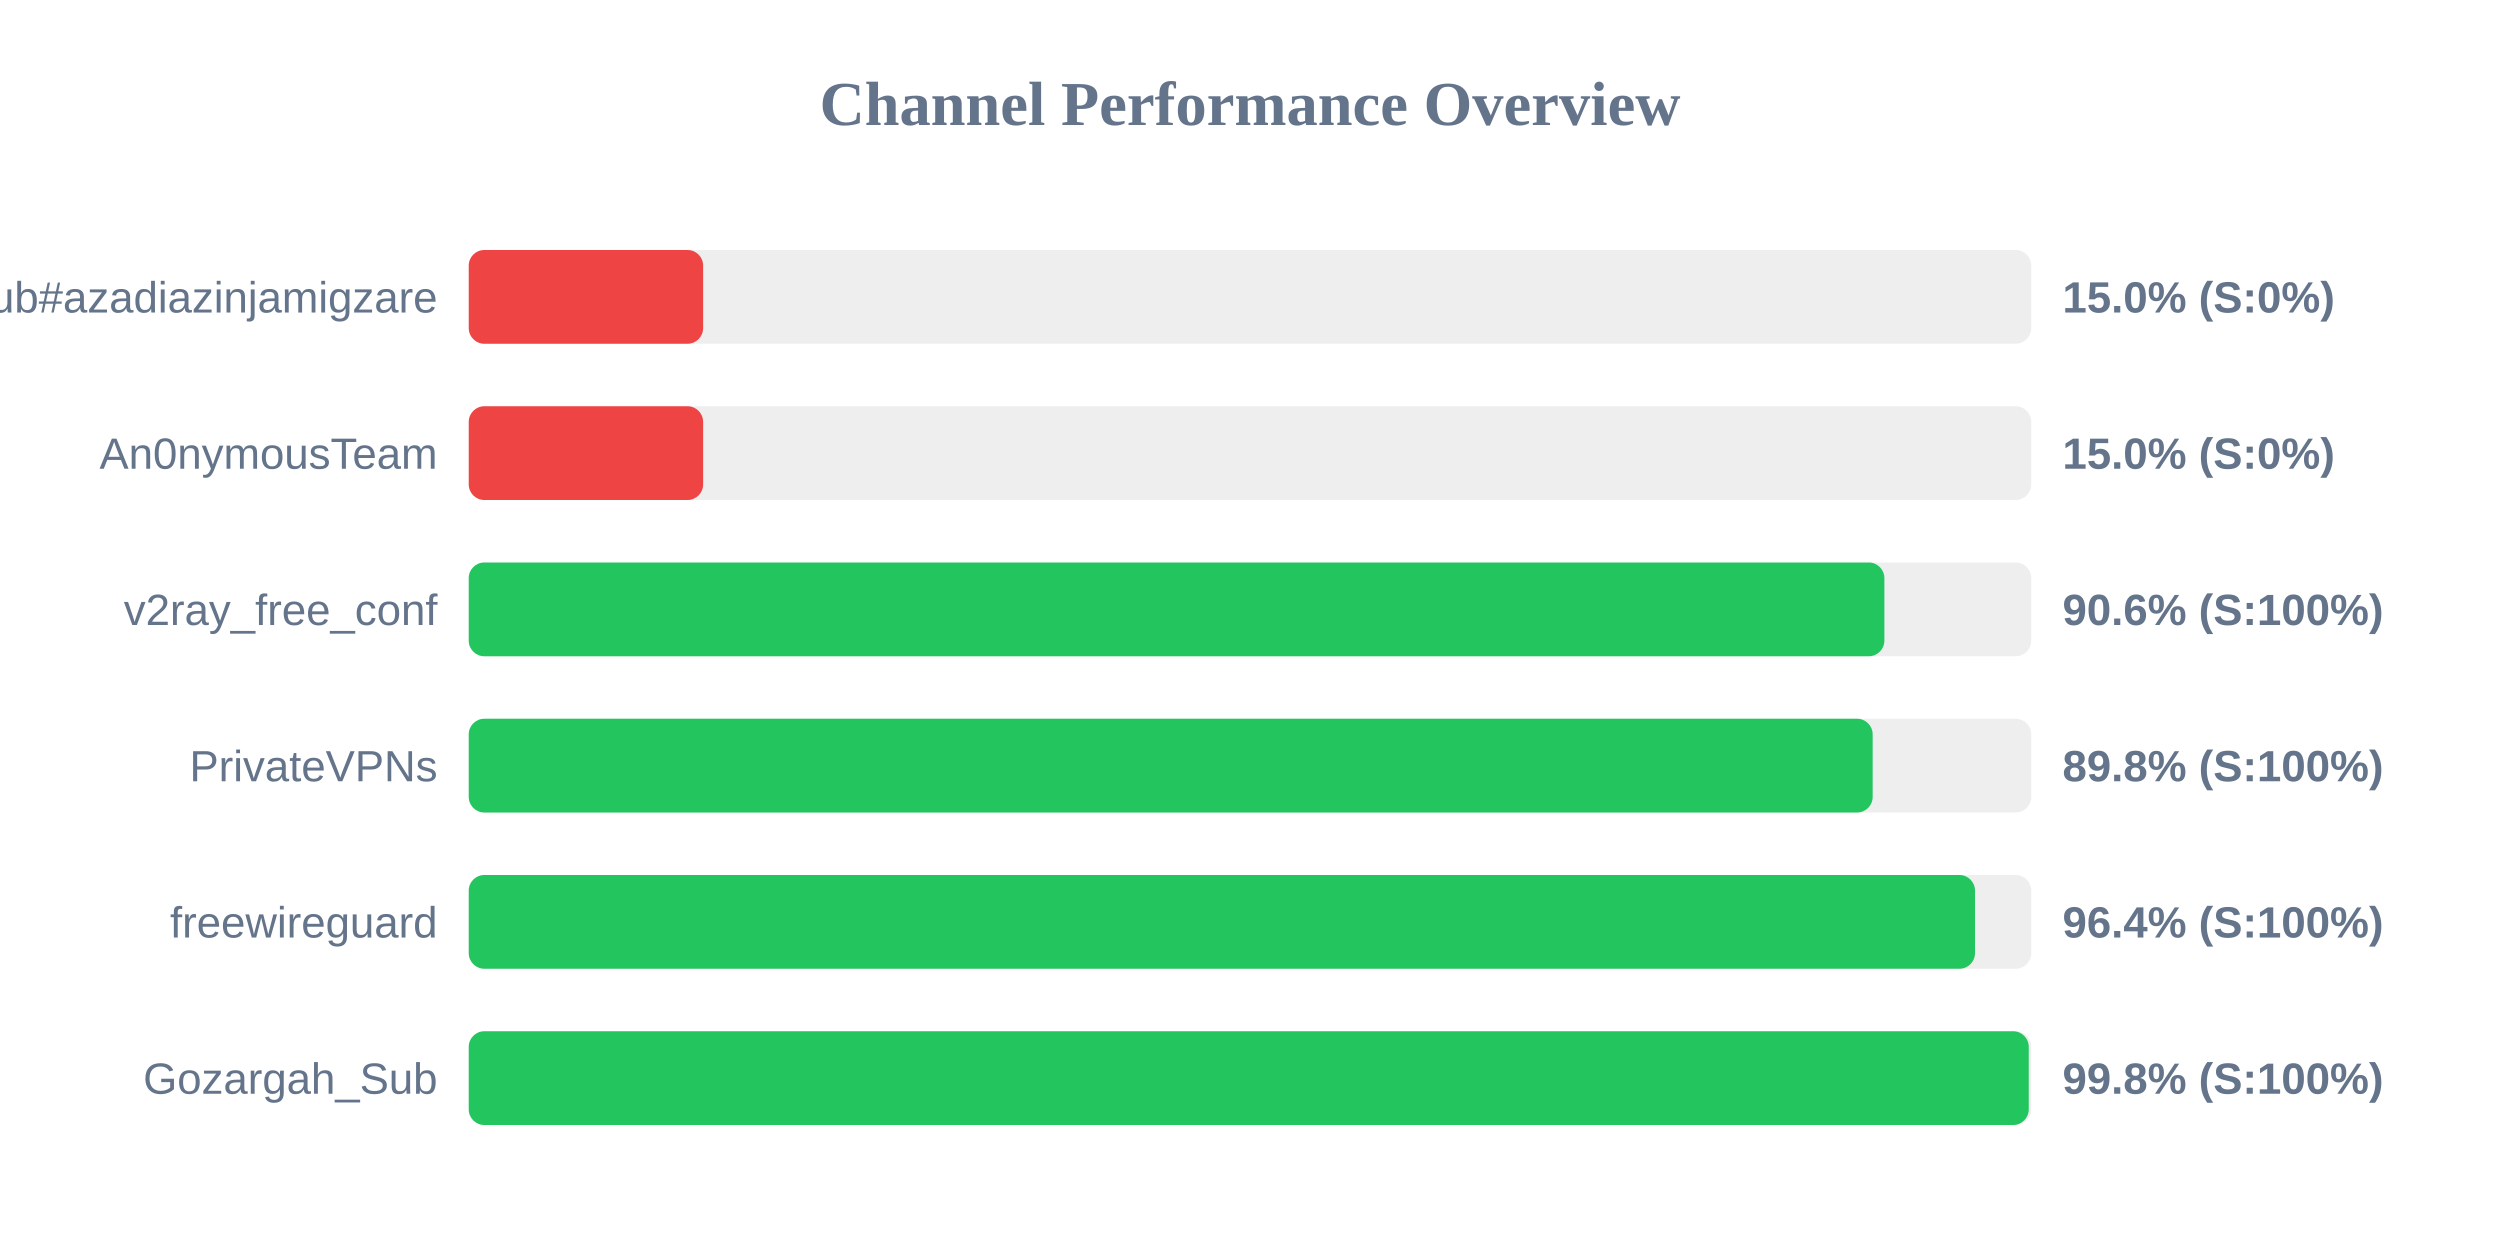
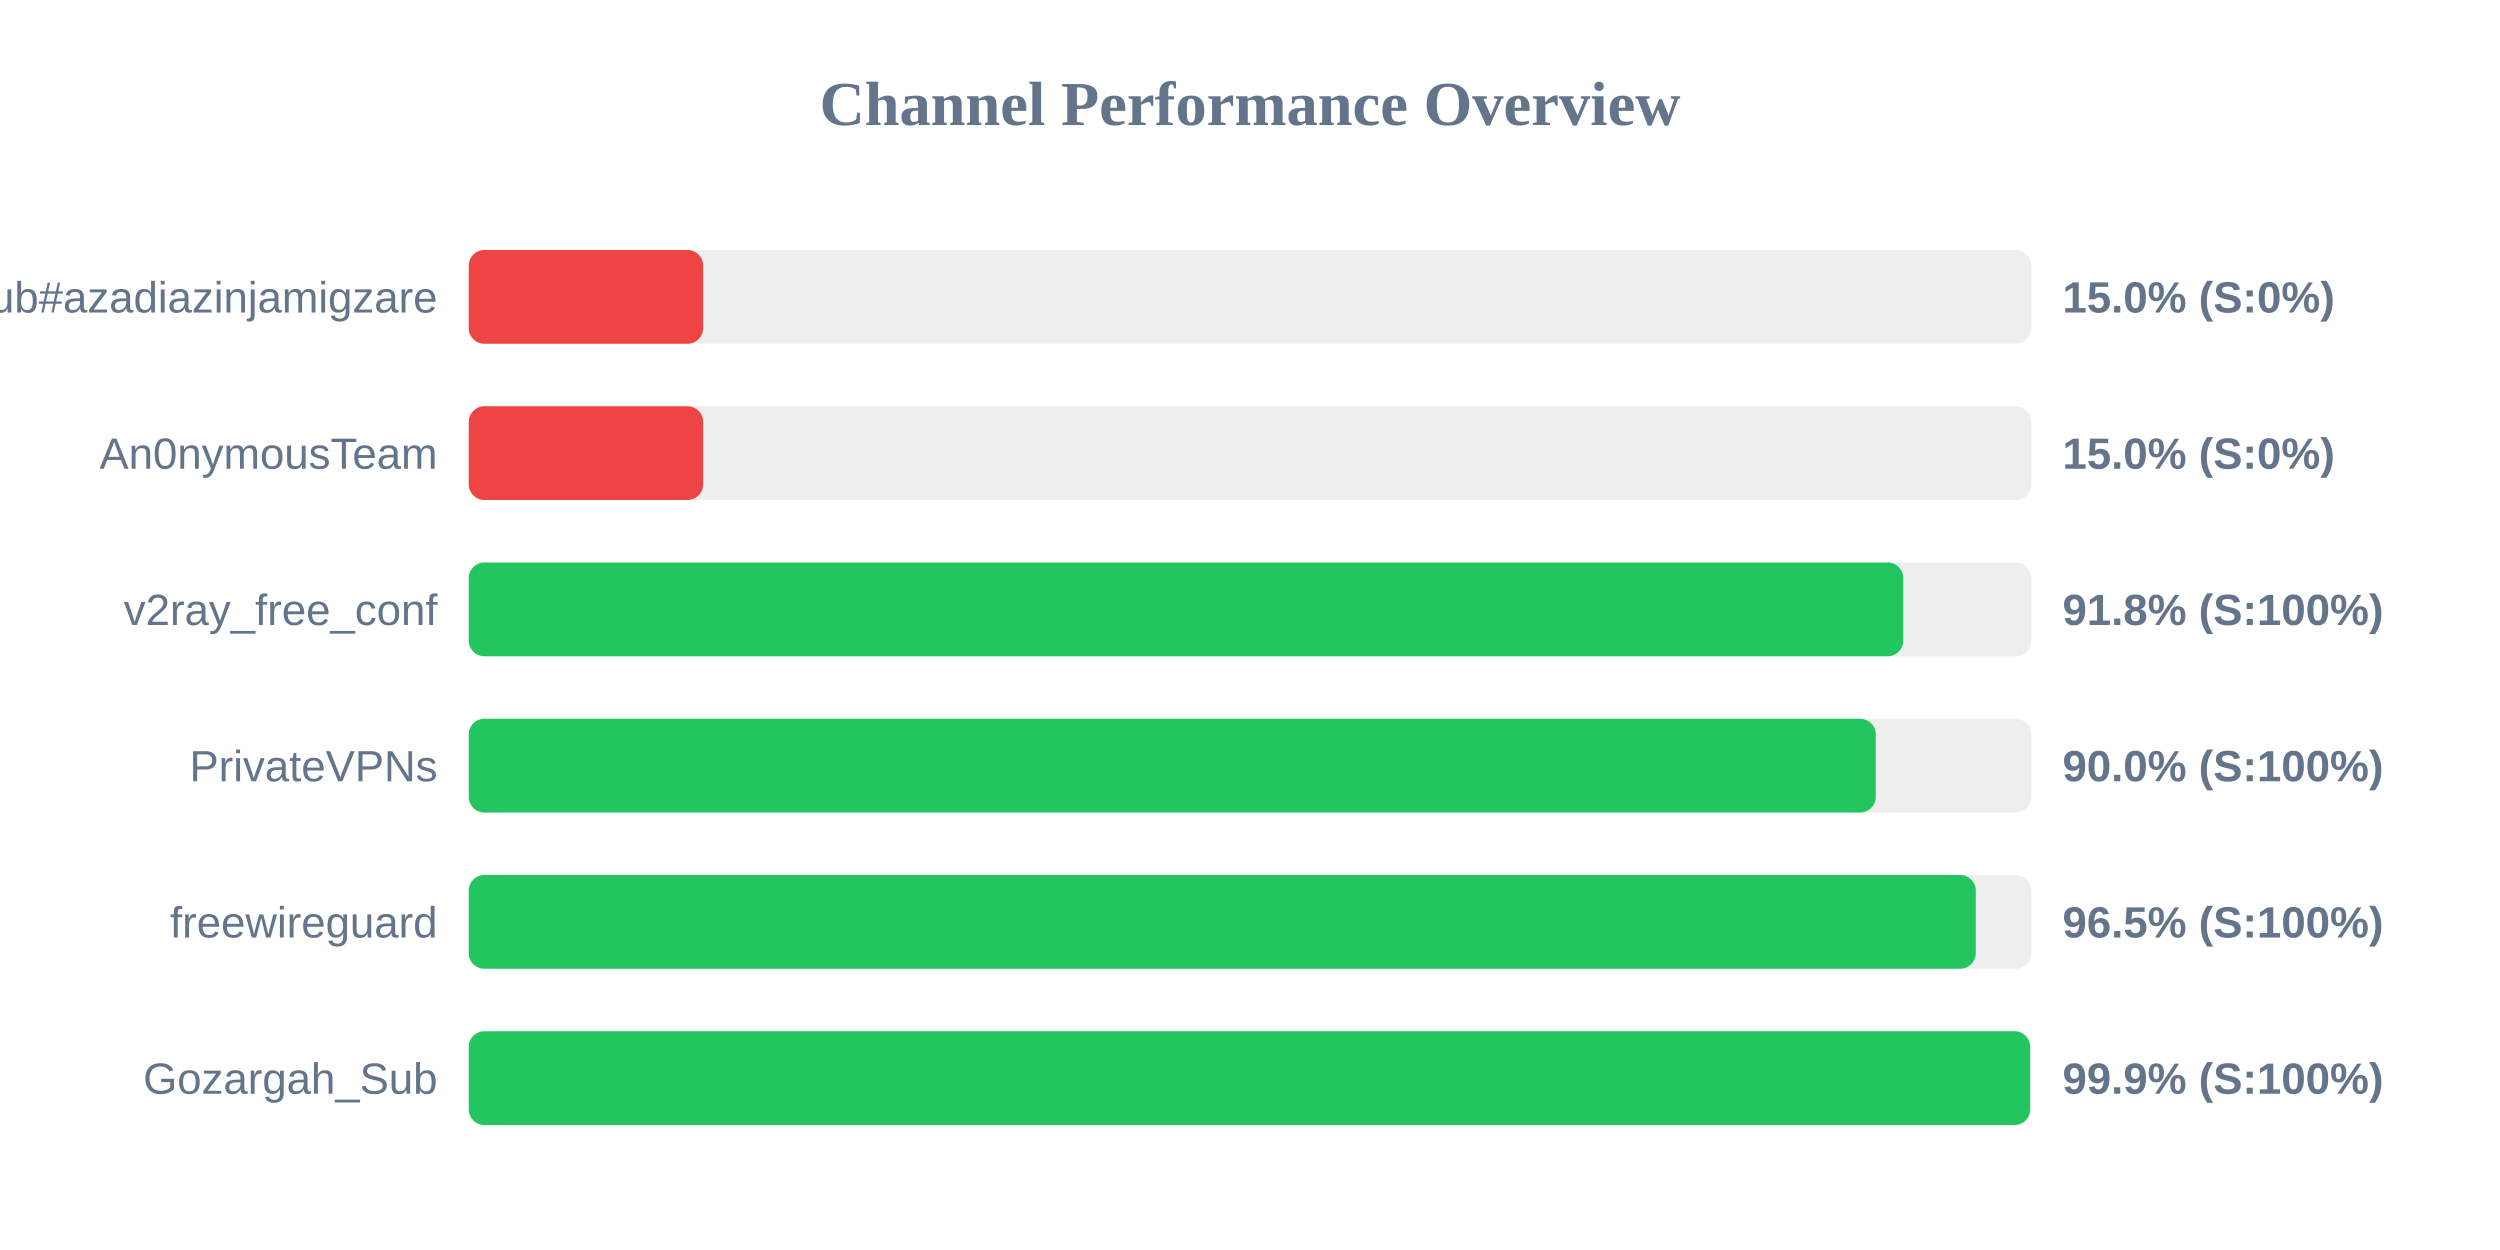
<svg xmlns="http://www.w3.org/2000/svg" width="800" height="400" version="1.1">
  <style>
        .row { font: 14px Arial; fill: #64748b; }
        .score { font: bold 14px Arial; fill: #64748b; }
    </style>
  <text x="400" y="40" text-anchor="middle" font-size="20px" font-weight="bold" fill="#64748b">Channel Performance Overview</text>
  <rect x="150" y="80" width="500" height="30" fill="#eee" rx="5" />
  <rect x="150" y="80" width="75.0" height="30" fill="#ef4444" rx="5" />
  <text x="140" y="100" text-anchor="end" class="row">Sub#azadiazinjamigzare</text>
  <text x="660" y="100" text-anchor="start" class="score">15.0% (S:0%)</text>
  <rect x="150" y="130" width="500" height="30" fill="#eee" rx="5" />
  <rect x="150" y="130" width="75.0" height="30" fill="#ef4444" rx="5" />
  <text x="140" y="150" text-anchor="end" class="row">An0nymousTeam</text>
  <text x="660" y="150" text-anchor="start" class="score">15.0% (S:0%)</text>
  <rect x="150" y="180" width="500" height="30" fill="#eee" rx="5" />
-   <rect x="150" y="180" width="453.0" height="30" fill="#22c55e" rx="5" />
+   <rect x="150" y="180" width="459.05" height="30" fill="#22c55e" rx="5" />
  <text x="140" y="200" text-anchor="end" class="row">v2ray_free_conf</text>
-   <text x="660" y="200" text-anchor="start" class="score">90.6% (S:100%)</text>
+   <text x="660" y="200" text-anchor="start" class="score">91.8% (S:100%)</text>
  <rect x="150" y="230" width="500" height="30" fill="#eee" rx="5" />
-   <rect x="150" y="230" width="449.25" height="30" fill="#22c55e" rx="5" />
+   <rect x="150" y="230" width="450.25" height="30" fill="#22c55e" rx="5" />
  <text x="140" y="250" text-anchor="end" class="row">PrivateVPNs</text>
-   <text x="660" y="250" text-anchor="start" class="score">89.8% (S:100%)</text>
+   <text x="660" y="250" text-anchor="start" class="score">90.0% (S:100%)</text>
  <rect x="150" y="280" width="500" height="30" fill="#eee" rx="5" />
-   <rect x="150" y="280" width="482.0" height="30" fill="#22c55e" rx="5" />
+   <rect x="150" y="280" width="482.25" height="30" fill="#22c55e" rx="5" />
  <text x="140" y="300" text-anchor="end" class="row">freewireguard</text>
-   <text x="660" y="300" text-anchor="start" class="score">96.4% (S:100%)</text>
+   <text x="660" y="300" text-anchor="start" class="score">96.5% (S:100%)</text>
  <rect x="150" y="330" width="500" height="30" fill="#eee" rx="5" />
-   <rect x="150" y="330" width="499.2" height="30" fill="#22c55e" rx="5" />
+   <rect x="150" y="330" width="499.65" height="30" fill="#22c55e" rx="5" />
  <text x="140" y="350" text-anchor="end" class="row">Gozargah_Sub</text>
-   <text x="660" y="350" text-anchor="start" class="score">99.8% (S:100%)</text>
+   <text x="660" y="350" text-anchor="start" class="score">99.9% (S:100%)</text>
</svg>
